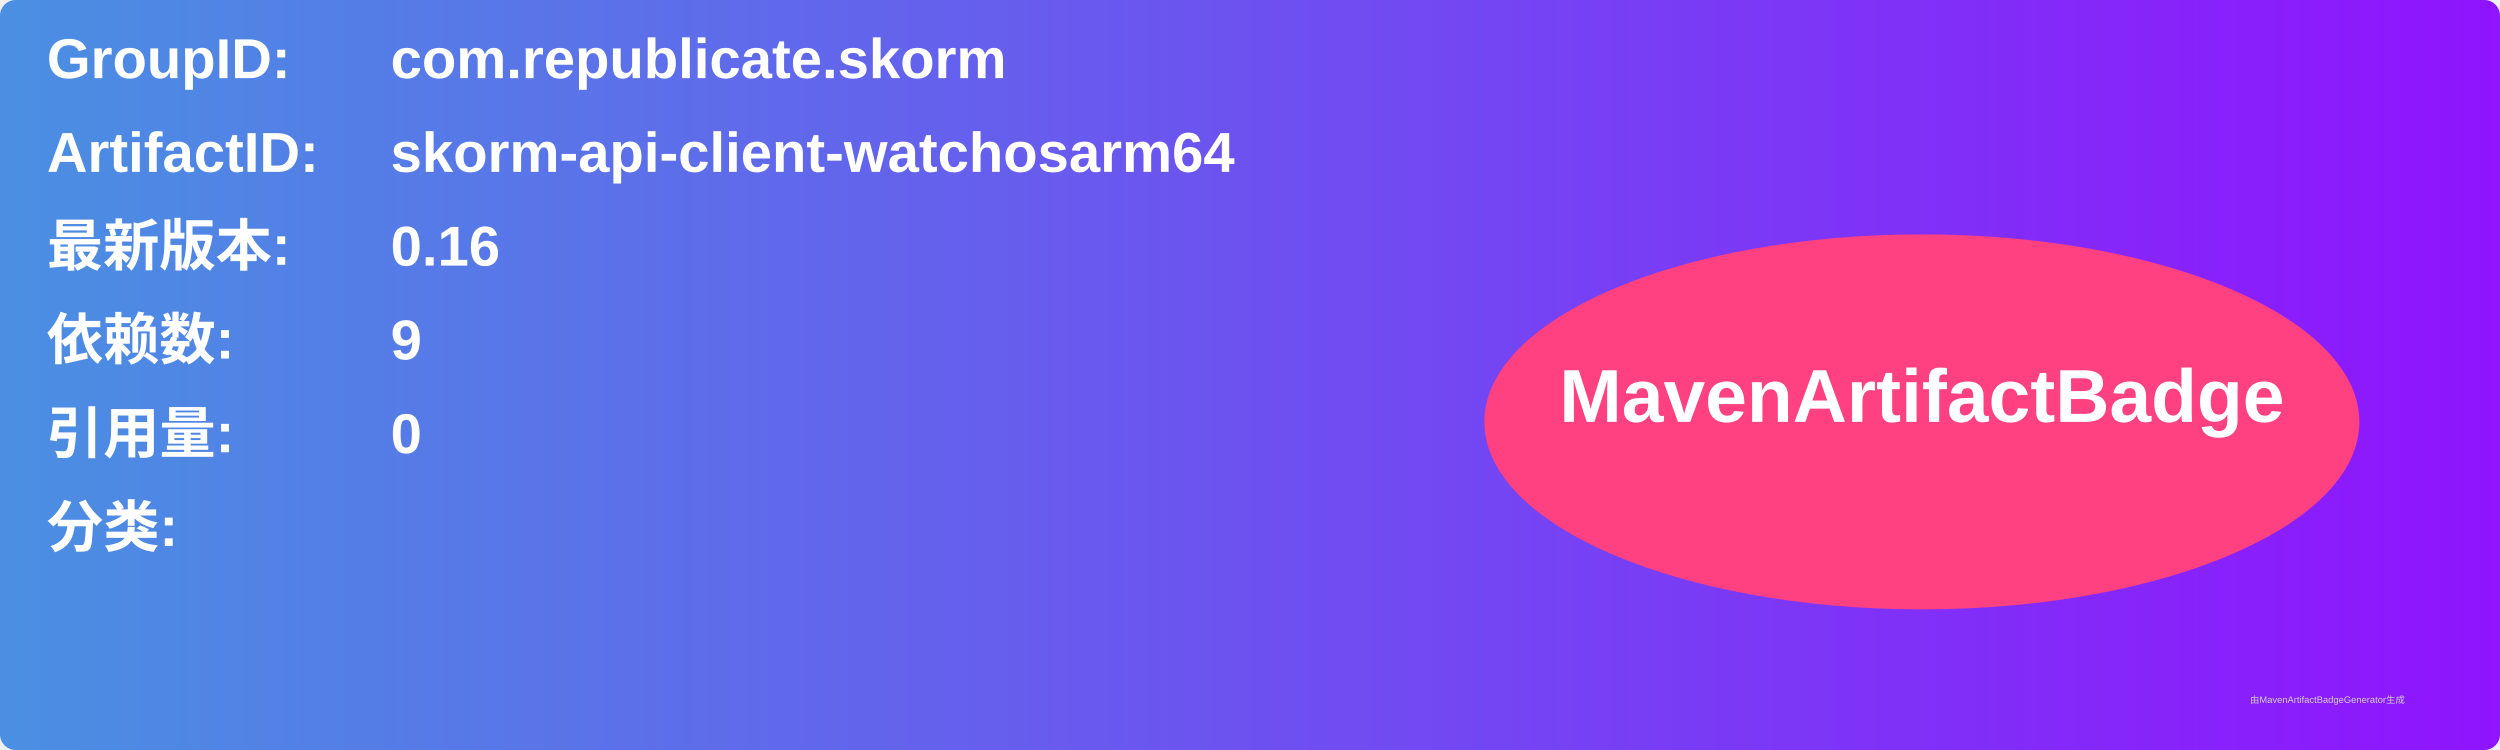
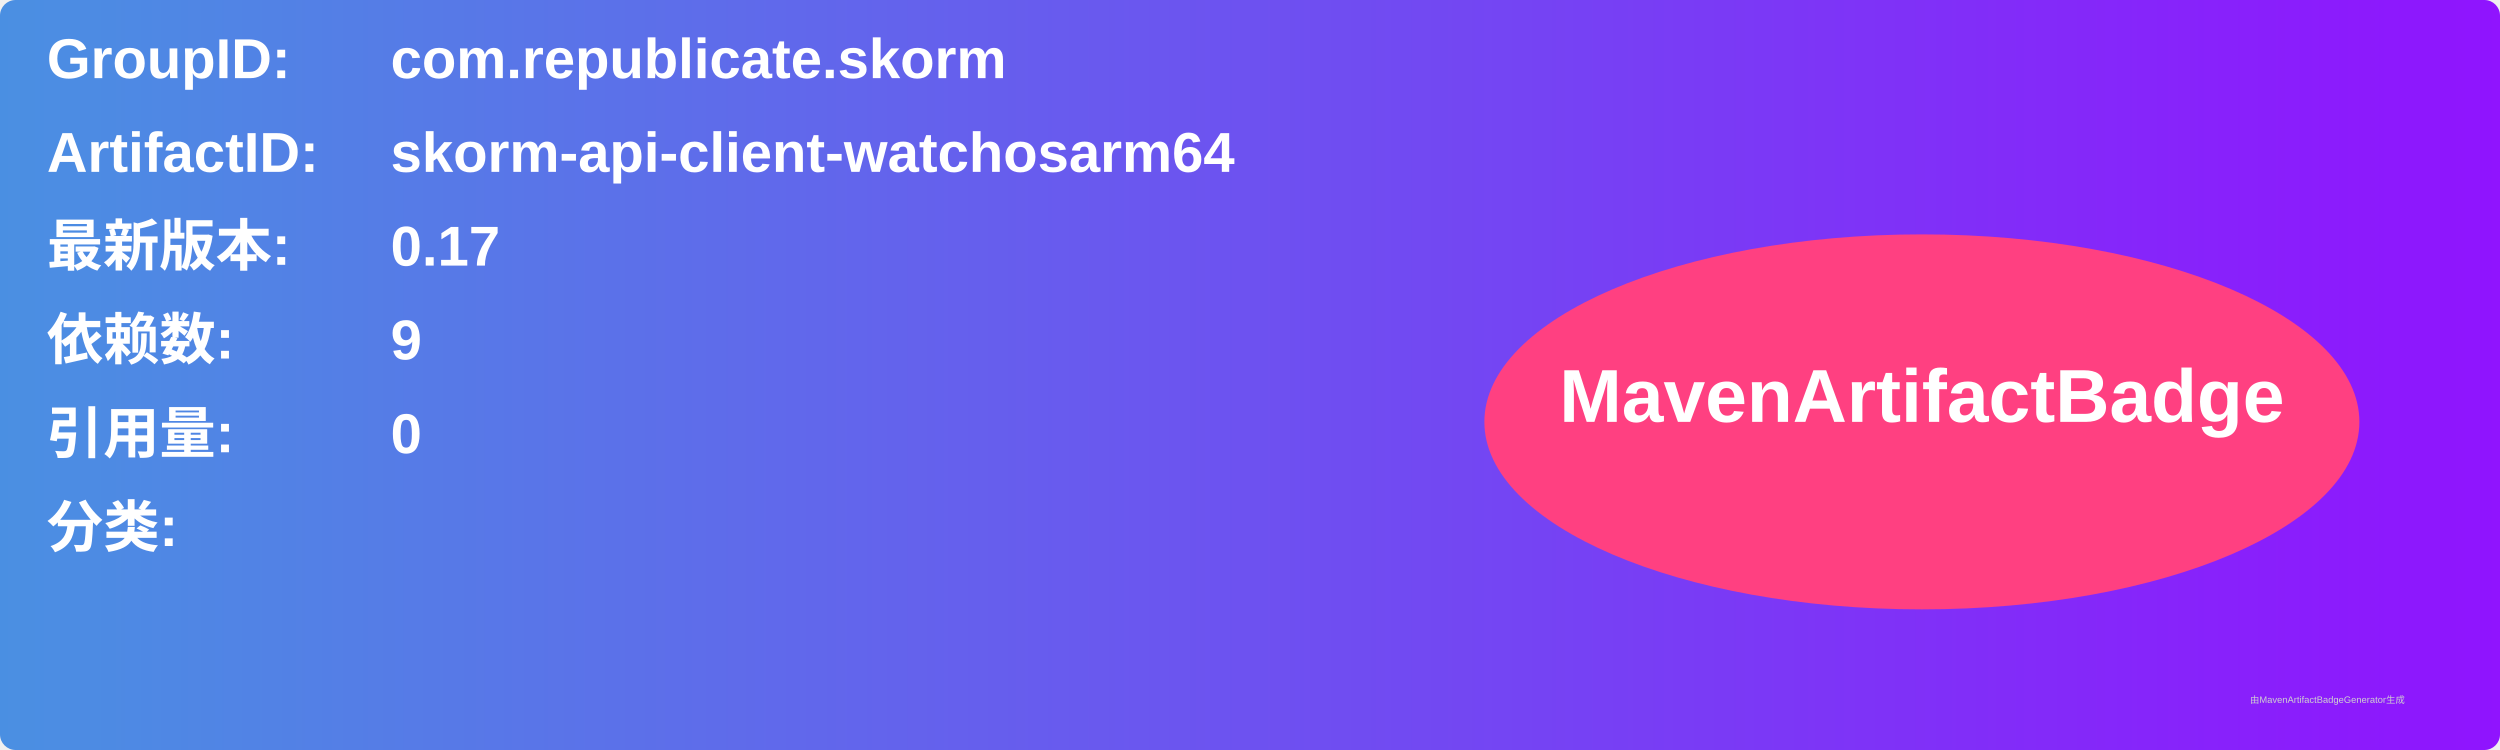
<svg xmlns="http://www.w3.org/2000/svg" width="800" height="240" viewBox="0 0 800 240">
  <linearGradient id="grad" x1="0%" y1="0%" x2="100%" y2="0%">
    <stop offset="0%" stop-color="#4a90e2" />
    <stop offset="100%" stop-color="#9013fe" />
  </linearGradient>
  <rect width="100%" height="100%" rx="5" ry="5" fill="url(#grad)" />
  <g transform="translate(15, 15)">
    <text x="0" y="10" font-family="Arial" font-size="18" fill="white" font-weight="bold" width="260">GroupID:</text>
    <text x="110" y="10" font-family="Arial" font-size="18" fill="white" font-weight="bold" width="460">com.republicate.skorm</text>
    <text x="0" y="40" font-family="Arial" font-size="18" fill="white" font-weight="bold" width="260">ArtifactID:</text>
    <text x="110" y="40" font-family="Arial" font-size="18" fill="white" font-weight="bold" width="460">skorm-api-client-watchosarm64</text>
    <text x="0" y="70" font-family="Arial" font-size="18" fill="white" font-weight="bold">最新版本:</text>
    <text x="110" y="70" font-family="Arial" font-size="18" fill="white" font-weight="bold">
-       <tspan font-weight="bold">0.16</tspan>
+       <tspan font-weight="bold">0.17</tspan>
    </text>
    <text x="0" y="100" font-family="Arial" font-size="18" fill="white" font-weight="bold">依赖数: </text>
    <text x="110" y="100" font-family="Arial" font-size="18" fill="white">
      <tspan font-weight="bold">9</tspan>
    </text>
    <text x="0" y="130" font-family="Arial" font-size="18" fill="white" font-weight="bold">引用量: </text>
    <text x="110" y="130" font-family="Arial" font-size="18" fill="white">
      <tspan font-weight="bold">0</tspan>
    </text>
    <text x="0" y="160" font-family="Arial" font-size="18" fill="white" font-weight="bold">分类:</text>
    <text x="10" y="190" font-family="Arial" font-size="10" fill="white">
      <tspan font-weight="bold" />
    </text>
    <ellipse cx="600" cy="120" rx="140" ry="60" fill="#ff4081" />
    <text x="600" y="120" text-anchor="middle" font-family="Arial" font-size="24" fill="white" font-weight="bold">MavenArtifactBadge</text>
  </g>
  <text x="720" y="225" font-family="Arial" font-size="3" fill="#d0d0d0">由MavenArtifactBadgeGenerator生成</text>
</svg>
